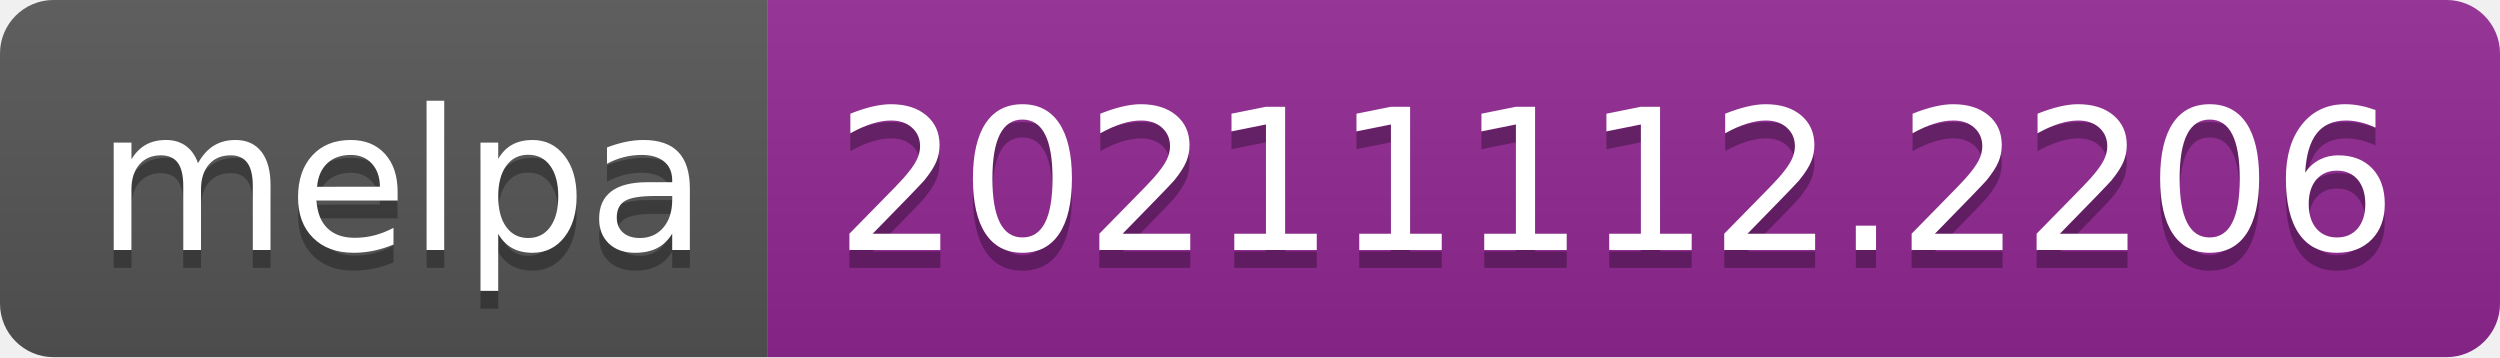
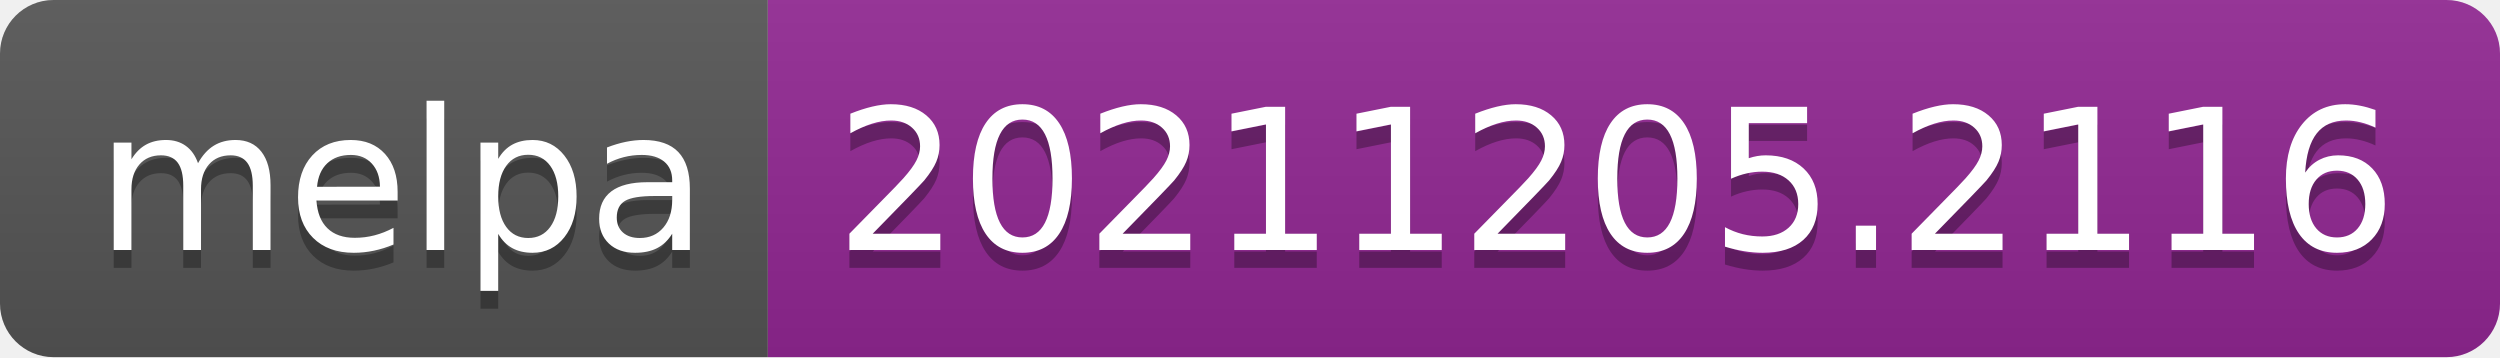
- <svg xmlns="http://www.w3.org/2000/svg" width="140" height="20" role="img" aria-label="melpa: 20211112.2206">
+ <svg xmlns="http://www.w3.org/2000/svg" width="140" height="20" role="img" aria-label="melpa: 20211205.2116">
  <linearGradient id="s" x2="0" y2="100%">
    <stop offset="0" stop-color="#bbb" stop-opacity=".1" />
    <stop offset="1" stop-opacity=".1" />
  </linearGradient>
  <clipPath id="r">
    <rect width="140" height="20" rx="3" fill="#fff" />
  </clipPath>
  <g clip-path="url(#r)">
    <rect width="43" height="20" fill="#555" />
    <rect x="43" width="97" height="20" fill="#922793" />
    <rect width="140" height="20" fill="url(#s)" />
  </g>
  <g fill="#fff" text-anchor="middle" font-family="Verdana,Geneva,DejaVu Sans,sans-serif" text-rendering="geometricPrecision" font-size="110">
    <text aria-hidden="true" x="225" y="150" fill="#010101" fill-opacity=".3" transform="scale(.1)" textLength="330">melpa</text>
    <text x="225" y="140" transform="scale(.1)" fill="#fff" textLength="330">melpa</text>
-     <text aria-hidden="true" x="905" y="150" fill="#010101" fill-opacity=".3" transform="scale(.1)" textLength="870">20211112.2206</text>
-     <text x="905" y="140" transform="scale(.1)" fill="#fff" textLength="870">20211112.2206</text>
+     <text aria-hidden="true" x="905" y="150" fill="#010101" fill-opacity=".3" transform="scale(.1)" textLength="870">20211205.2116</text>
+     <text x="905" y="140" transform="scale(.1)" fill="#fff" textLength="870">20211205.2116</text>
  </g>
</svg>
